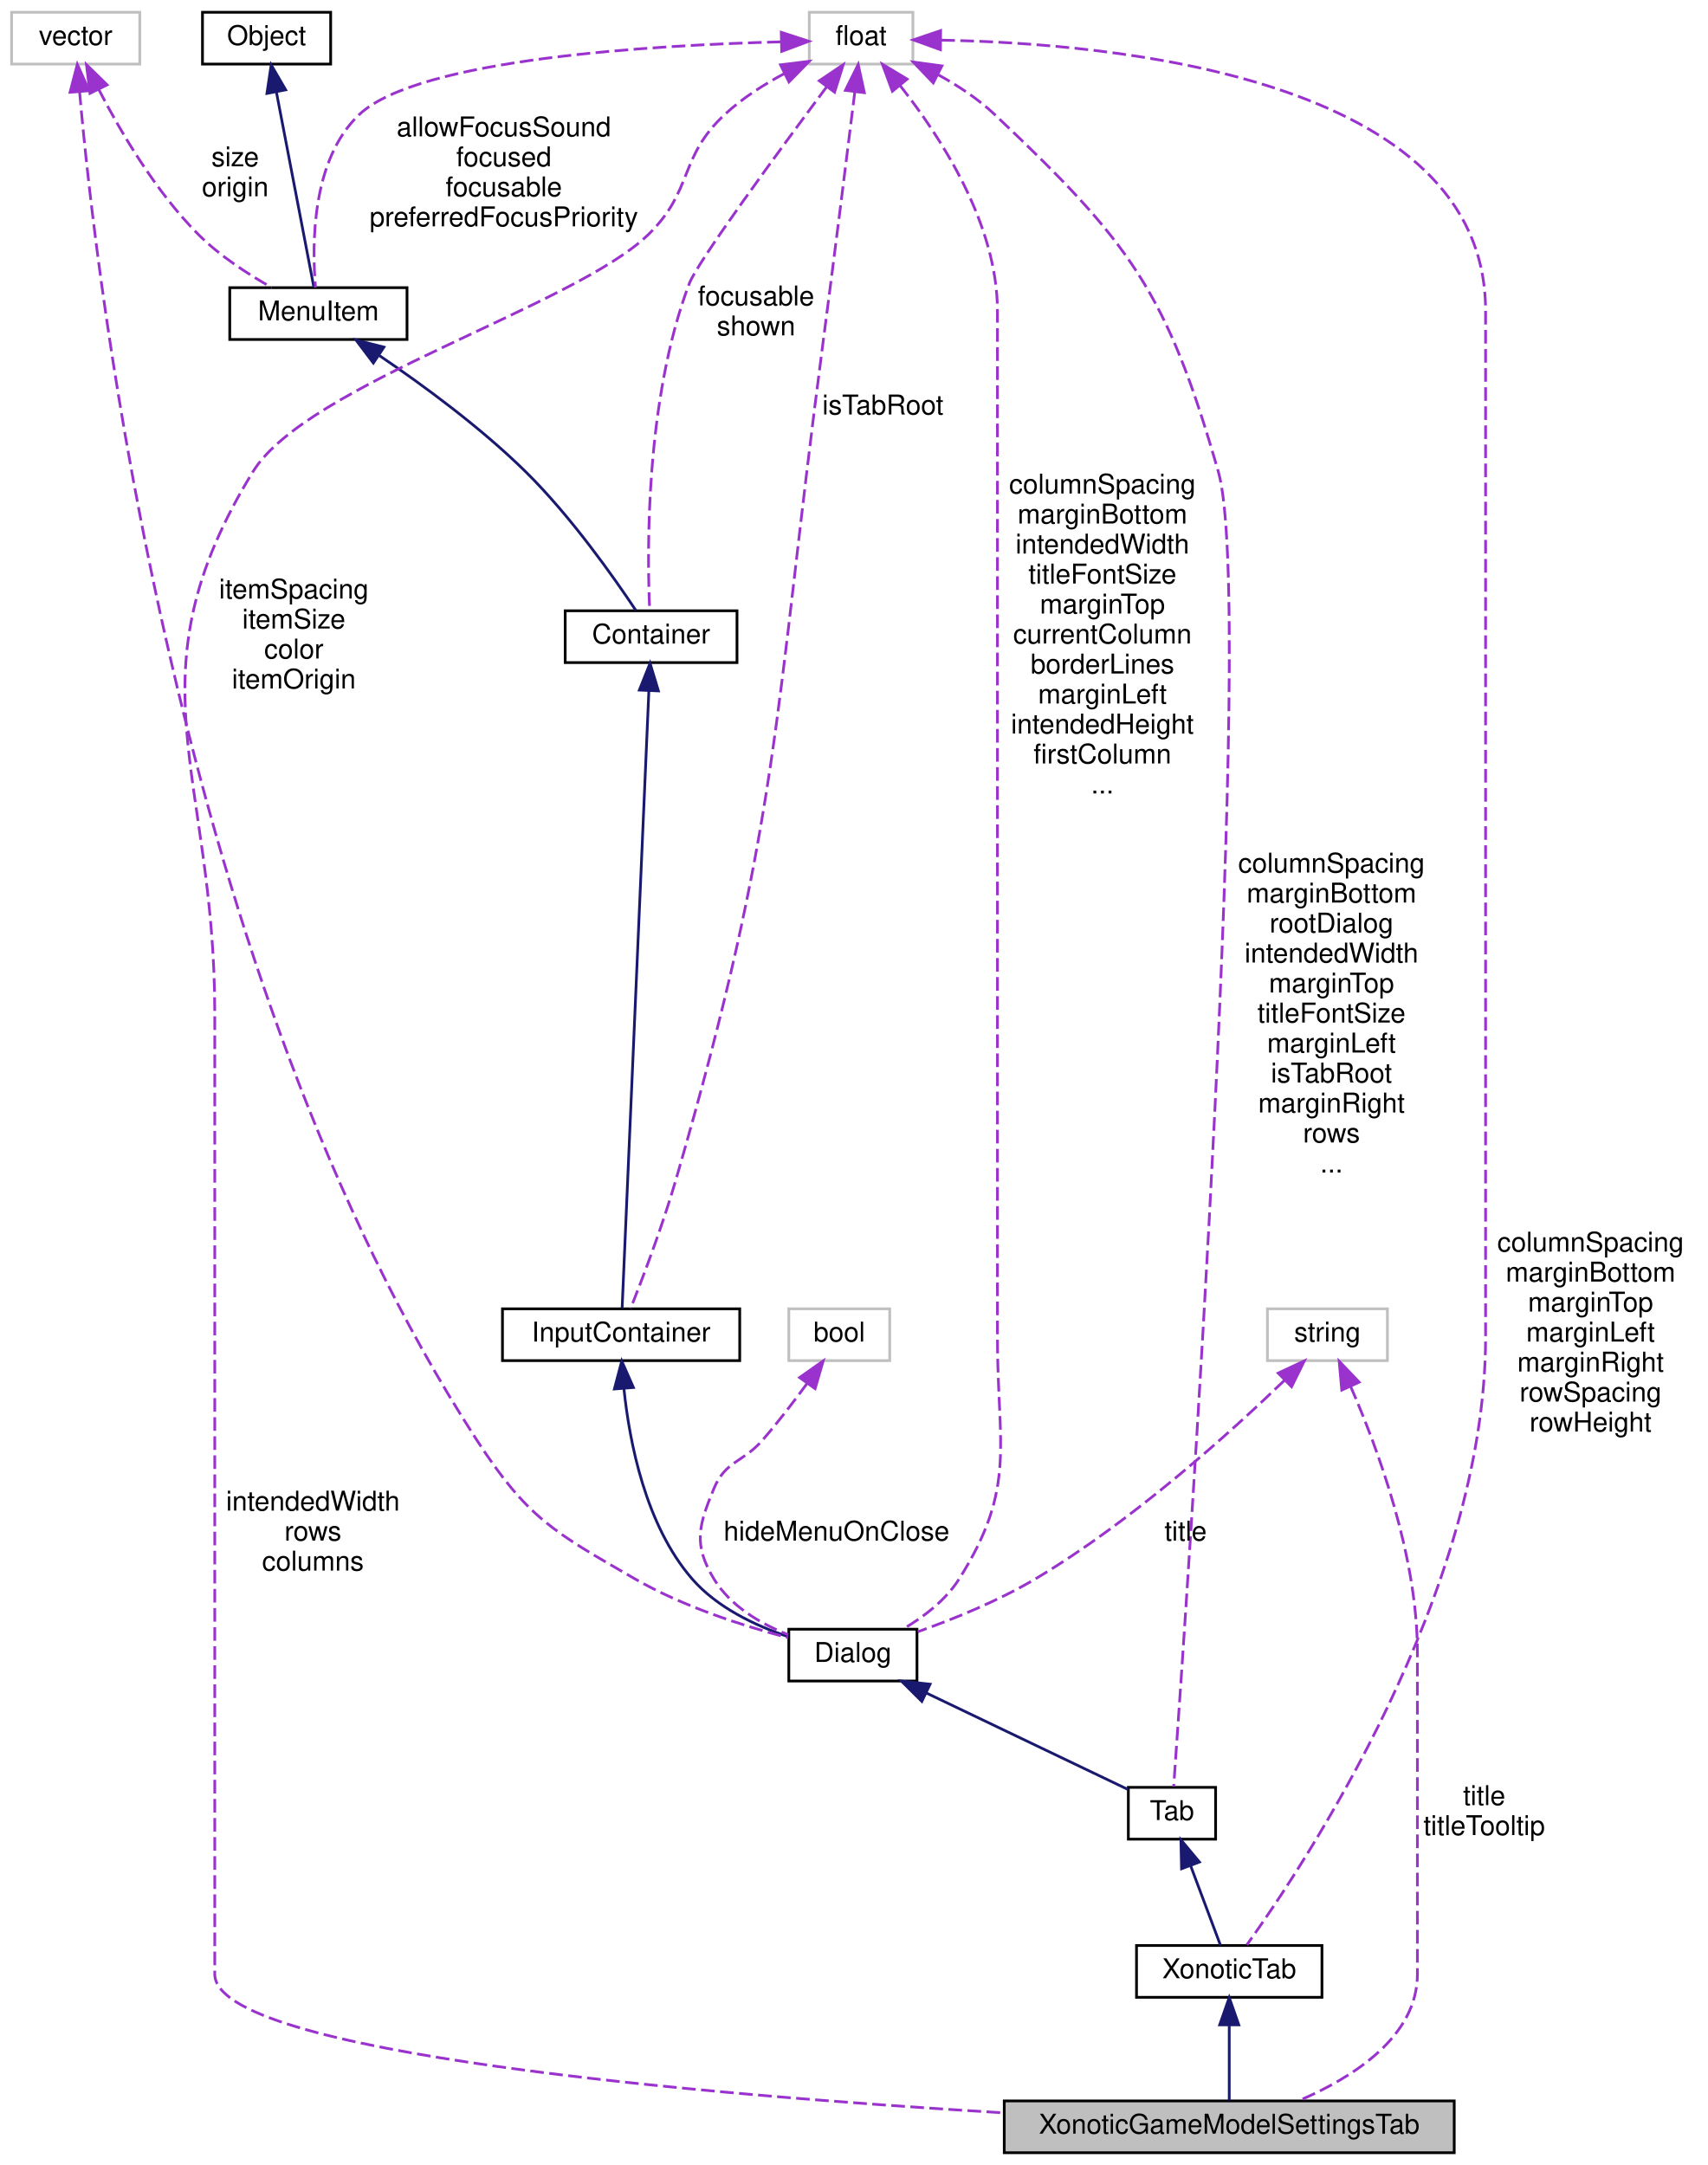
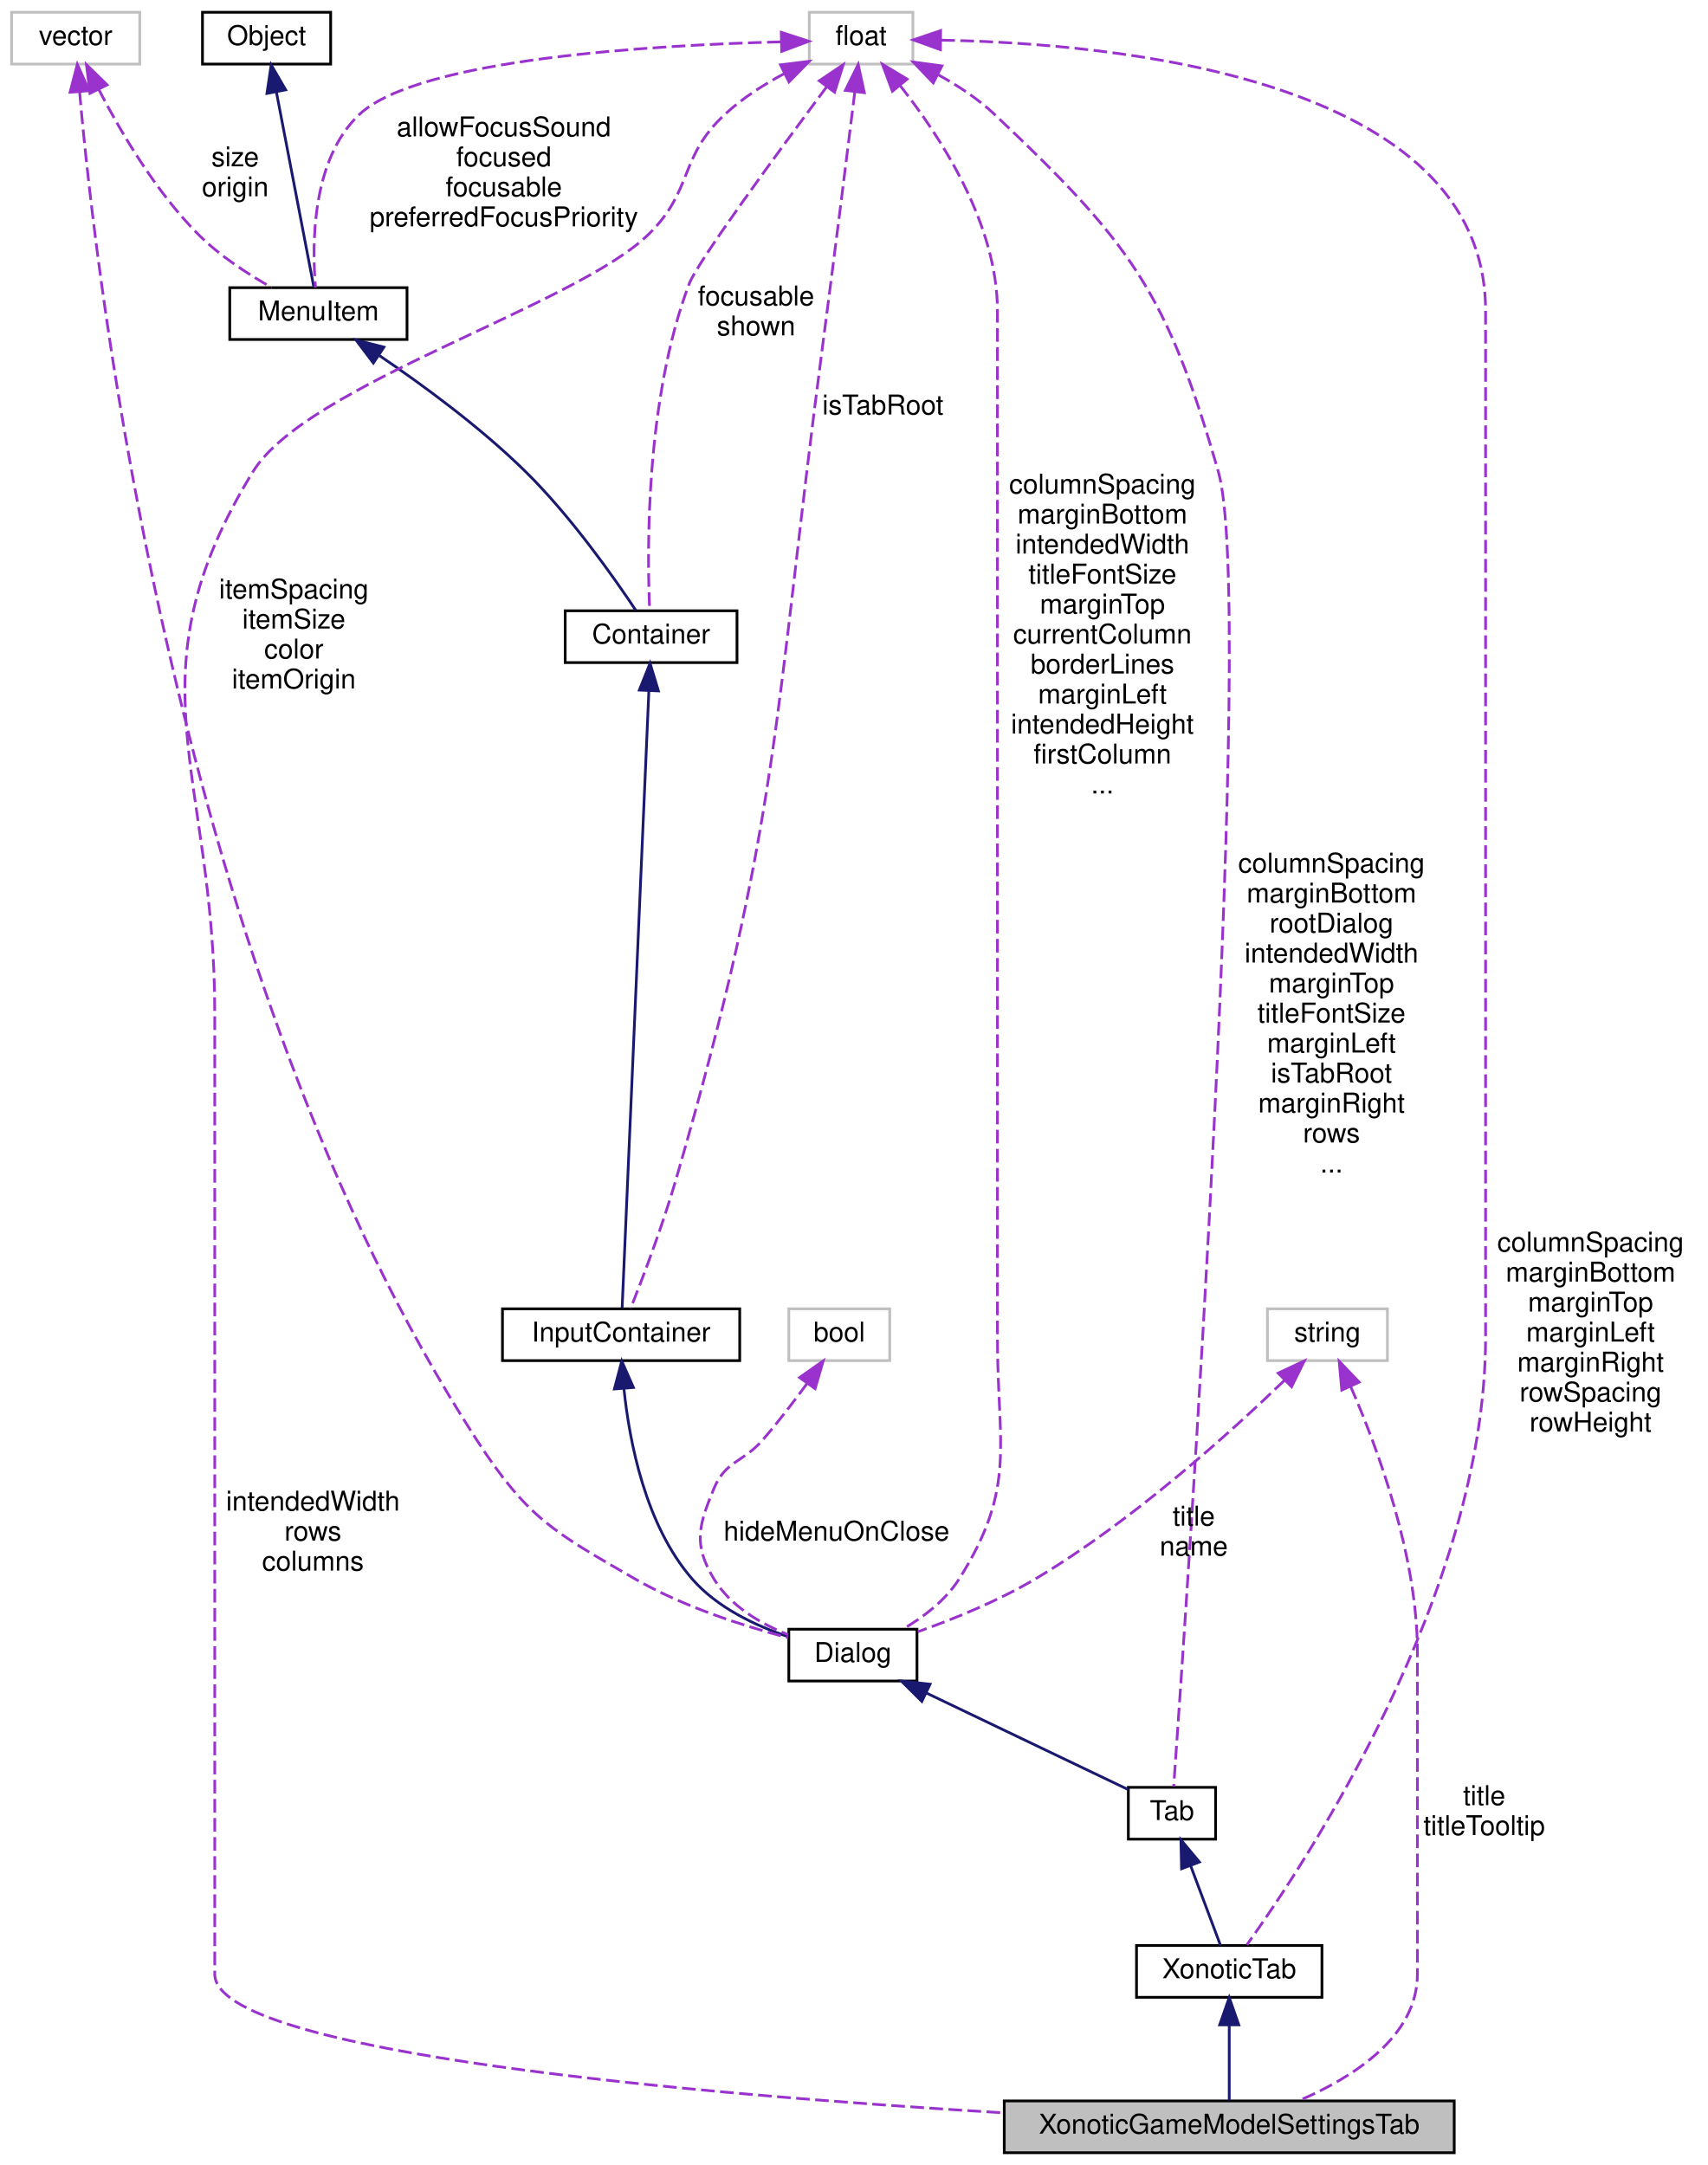
<svg xmlns="http://www.w3.org/2000/svg" xmlns:xlink="http://www.w3.org/1999/xlink" width="626pt" height="794pt" viewBox="0.00 0.00 625.50 794.00">
  <g id="graph0" class="graph" transform="scale(1 1) rotate(0) translate(4 790)">
    <g id="node1" class="node">
      <polygon fill="#bfbfbf" stroke="black" points="364,-0.5 364,-19.5 529,-19.5 529,-0.5 364,-0.5" />
      <text text-anchor="middle" x="446.5" y="-7.5" font-family="Helvetica,sans-Serif" font-size="10.00">XonoticGameModelSettingsTab</text>
    </g>
    <g id="node2" class="node">
      <g id="a_node2">
        <a xlink:href="../../d3/dce/classXonoticTab.html" target="_top" xlink:title="XonoticTab">
          <polygon fill="none" stroke="black" points="412.5,-57.5 412.5,-76.5 480.5,-76.5 480.5,-57.5 412.5,-57.5" />
          <text text-anchor="middle" x="446.5" y="-64.5" font-family="Helvetica,sans-Serif" font-size="10.00">XonoticTab</text>
        </a>
      </g>
    </g>
    <g id="edge1" class="edge">
      <path fill="none" stroke="midnightblue" d="M446.5,-47.117C446.5,-37.817 446.5,-27.056 446.5,-19.715" />
      <polygon fill="midnightblue" stroke="midnightblue" points="443,-47.406 446.5,-57.406 450,-47.406 443,-47.406" />
    </g>
    <g id="node3" class="node">
      <g id="a_node3">
        <a xlink:href="../../de/d9c/classTab.html" target="_top" xlink:title="Tab">
          <polygon fill="none" stroke="black" points="409.5,-115.5 409.5,-134.5 441.5,-134.5 441.5,-115.5 409.5,-115.5" />
          <text text-anchor="middle" x="425.5" y="-122.5" font-family="Helvetica,sans-Serif" font-size="10.00">Tab</text>
        </a>
      </g>
    </g>
    <g id="edge2" class="edge">
      <path fill="none" stroke="midnightblue" d="M432.407,-105.581C436.083,-95.779 440.427,-84.195 443.311,-76.505" />
      <polygon fill="midnightblue" stroke="midnightblue" points="429.015,-104.658 428.781,-115.25 435.57,-107.116 429.015,-104.658" />
    </g>
    <g id="node4" class="node">
      <g id="a_node4">
        <a xlink:href="../../dc/d06/classDialog.html" target="_top" xlink:title="Dialog">
          <polygon fill="none" stroke="black" points="285,-173.5 285,-192.5 332,-192.5 332,-173.5 285,-173.5" />
          <text text-anchor="middle" x="308.5" y="-180.5" font-family="Helvetica,sans-Serif" font-size="10.00">Dialog</text>
        </a>
      </g>
    </g>
    <g id="edge3" class="edge">
      <path fill="none" stroke="midnightblue" d="M335.448,-169.102C358.327,-158.151 390.395,-142.802 409.448,-133.683" />
      <polygon fill="midnightblue" stroke="midnightblue" points="333.779,-166.02 326.27,-173.495 336.801,-172.334 333.779,-166.02" />
    </g>
    <g id="node5" class="node">
      <g id="a_node5">
        <a xlink:href="../../d8/da4/classInputContainer.html" target="_top" xlink:title="InputContainer">
          <polygon fill="none" stroke="black" points="180,-291 180,-310 267,-310 267,-291 180,-291" />
          <text text-anchor="middle" x="223.5" y="-298" font-family="Helvetica,sans-Serif" font-size="10.00">InputContainer</text>
        </a>
      </g>
    </g>
    <g id="edge4" class="edge">
      <path fill="none" stroke="midnightblue" d="M224.535,-280.762C226.544,-261.219 232.412,-230.733 249.5,-211 258.644,-200.441 272.772,-193.776 284.911,-189.71" />
      <polygon fill="midnightblue" stroke="midnightblue" points="221.038,-280.598 223.743,-290.841 228.016,-281.146 221.038,-280.598" />
    </g>
    <g id="node6" class="node">
      <g id="a_node6">
        <a xlink:href="../../d0/d7b/classContainer.html" target="_top" xlink:title="Container">
          <polygon fill="none" stroke="black" points="203,-547 203,-566 266,-566 266,-547 203,-547" />
          <text text-anchor="middle" x="234.5" y="-554" font-family="Helvetica,sans-Serif" font-size="10.00">Container</text>
        </a>
      </g>
    </g>
    <g id="edge5" class="edge">
      <path fill="none" stroke="midnightblue" d="M233.677,-536.504C231.464,-485.397 225.444,-346.393 223.877,-310.206" />
      <polygon fill="midnightblue" stroke="midnightblue" points="230.192,-536.918 234.121,-546.757 237.185,-536.615 230.192,-536.918" />
    </g>
    <g id="node7" class="node">
      <g id="a_node7">
        <a xlink:href="../../d7/dce/classMenuItem.html" target="_top" xlink:title="MenuItem">
          <polygon fill="none" stroke="black" points="80,-665.5 80,-684.5 145,-684.5 145,-665.5 80,-665.5" />
          <text text-anchor="middle" x="112.5" y="-672.5" font-family="Helvetica,sans-Serif" font-size="10.00">MenuItem</text>
        </a>
      </g>
    </g>
    <g id="edge6" class="edge">
      <path fill="none" stroke="midnightblue" d="M134.893,-659.58C150.734,-648.832 172.002,-633.258 188.5,-617 205.054,-600.686 220.827,-578.293 228.901,-566.162" />
      <polygon fill="midnightblue" stroke="midnightblue" points="132.656,-656.864 126.271,-665.319 136.535,-662.692 132.656,-656.864" />
    </g>
    <g id="node8" class="node">
      <g id="a_node8">
        <a xlink:href="../../d8/d4b/classObject.html" target="_top" xlink:title="Object">
          <polygon fill="none" stroke="black" points="70,-766.5 70,-785.5 117,-785.5 117,-766.5 70,-766.5" />
          <text text-anchor="middle" x="93.5" y="-773.5" font-family="Helvetica,sans-Serif" font-size="10.00">Object</text>
        </a>
      </g>
    </g>
    <g id="edge7" class="edge">
      <path fill="none" stroke="midnightblue" d="M97.084,-756.325C101.204,-734.857 107.79,-700.54 110.845,-684.625" />
      <polygon fill="midnightblue" stroke="midnightblue" points="93.634,-755.734 95.186,-766.214 100.508,-757.053 93.634,-755.734" />
    </g>
    <g id="node9" class="node">
      <polygon fill="none" stroke="#bfbfbf" points="0,-766.5 0,-785.5 47,-785.5 47,-766.5 0,-766.5" />
      <text text-anchor="middle" x="23.5" y="-773.5" font-family="Helvetica,sans-Serif" font-size="10.00">vector</text>
    </g>
    <g id="edge13" class="edge">
      <path fill="none" stroke="#9a32cd" stroke-dasharray="5,2" d="M24.924,-756.445C31.072,-686.222 60.241,-432.123 170.5,-262 189.169,-233.195 198.769,-228.157 228.5,-211 246.148,-200.816 268.216,-193.731 284.702,-189.383" />
      <polygon fill="#9a32cd" stroke="#9a32cd" points="21.436,-756.163 24.102,-766.417 28.412,-756.738 21.436,-756.163" />
      <text text-anchor="middle" x="103.5" y="-570.5" font-family="Helvetica,sans-Serif" font-size="10.00"> itemSpacing</text>
      <text text-anchor="middle" x="103.5" y="-559.5" font-family="Helvetica,sans-Serif" font-size="10.00">itemSize</text>
      <text text-anchor="middle" x="103.5" y="-548.5" font-family="Helvetica,sans-Serif" font-size="10.00">color</text>
      <text text-anchor="middle" x="103.5" y="-537.5" font-family="Helvetica,sans-Serif" font-size="10.00">itemOrigin</text>
    </g>
    <g id="edge8" class="edge">
      <path fill="none" stroke="#9a32cd" stroke-dasharray="5,2" d="M31.897,-757.315C39.805,-741.954 52.769,-719.759 68.5,-704 76.304,-696.182 86.663,-689.456 95.369,-684.557" />
      <polygon fill="#9a32cd" stroke="#9a32cd" points="28.756,-755.772 27.452,-766.287 35.028,-758.88 28.756,-755.772" />
      <text text-anchor="middle" x="82" y="-729" font-family="Helvetica,sans-Serif" font-size="10.00"> size</text>
      <text text-anchor="middle" x="82" y="-718" font-family="Helvetica,sans-Serif" font-size="10.00">origin</text>
    </g>
    <g id="node10" class="node">
      <polygon fill="none" stroke="#bfbfbf" points="292.5,-766.5 292.5,-785.5 330.5,-785.5 330.5,-766.5 292.5,-766.5" />
      <text text-anchor="middle" x="311.5" y="-773.5" font-family="Helvetica,sans-Serif" font-size="10.00">float</text>
    </g>
    <g id="edge19" class="edge">
      <path fill="none" stroke="#9a32cd" stroke-dasharray="5,2" d="M283.413,-763.042C275.777,-758.972 267.866,-753.926 261.5,-748 244.534,-732.207 250.104,-720.173 233.5,-704 206.582,-677.781 108.154,-649.028 88.5,-617 42.243,-541.62 74.5,-506.941 74.5,-418.5 74.5,-418.5 74.5,-418.5 74.5,-66 74.5,-36.948 254.347,-21.706 363.941,-15.115" />
      <polygon fill="#9a32cd" stroke="#9a32cd" points="281.954,-766.225 292.47,-767.515 285.054,-759.949 281.954,-766.225" />
      <text text-anchor="middle" x="110.5" y="-236" font-family="Helvetica,sans-Serif" font-size="10.00"> intendedWidth</text>
      <text text-anchor="middle" x="110.5" y="-225" font-family="Helvetica,sans-Serif" font-size="10.00">rows</text>
      <text text-anchor="middle" x="110.5" y="-214" font-family="Helvetica,sans-Serif" font-size="10.00">columns</text>
    </g>
    <g id="edge17" class="edge">
      <path fill="none" stroke="#9a32cd" stroke-dasharray="5,2" d="M340.897,-775.274C402.711,-774.154 540.5,-762.01 540.5,-676 540.5,-676 540.5,-676 540.5,-299.5 540.5,-206.238 474.198,-106.341 452.961,-76.735" />
      <polygon fill="#9a32cd" stroke="#9a32cd" points="340.597,-771.776 330.631,-775.37 340.663,-778.776 340.597,-771.776" />
      <text text-anchor="middle" x="579" y="-331" font-family="Helvetica,sans-Serif" font-size="10.00"> columnSpacing</text>
      <text text-anchor="middle" x="579" y="-320" font-family="Helvetica,sans-Serif" font-size="10.00">marginBottom</text>
      <text text-anchor="middle" x="579" y="-309" font-family="Helvetica,sans-Serif" font-size="10.00">marginTop</text>
      <text text-anchor="middle" x="579" y="-298" font-family="Helvetica,sans-Serif" font-size="10.00">marginLeft</text>
      <text text-anchor="middle" x="579" y="-287" font-family="Helvetica,sans-Serif" font-size="10.00">marginRight</text>
      <text text-anchor="middle" x="579" y="-276" font-family="Helvetica,sans-Serif" font-size="10.00">rowSpacing</text>
      <text text-anchor="middle" x="579" y="-265" font-family="Helvetica,sans-Serif" font-size="10.00">rowHeight</text>
    </g>
    <g id="edge16" class="edge">
      <path fill="none" stroke="#9a32cd" stroke-dasharray="5,2" d="M339.653,-762.657C346.949,-758.645 354.447,-753.725 360.5,-748 410.402,-700.801 423.541,-683.02 442.5,-617 456.302,-568.939 430.554,-196.937 426.132,-134.791" />
      <polygon fill="#9a32cd" stroke="#9a32cd" points="337.968,-759.587 330.645,-767.244 341.145,-765.825 337.968,-759.587" />
      <text text-anchor="middle" x="484" y="-470" font-family="Helvetica,sans-Serif" font-size="10.00"> columnSpacing</text>
      <text text-anchor="middle" x="484" y="-459" font-family="Helvetica,sans-Serif" font-size="10.00">marginBottom</text>
      <text text-anchor="middle" x="484" y="-448" font-family="Helvetica,sans-Serif" font-size="10.00">rootDialog</text>
      <text text-anchor="middle" x="484" y="-437" font-family="Helvetica,sans-Serif" font-size="10.00">intendedWidth</text>
      <text text-anchor="middle" x="484" y="-426" font-family="Helvetica,sans-Serif" font-size="10.00">marginTop</text>
      <text text-anchor="middle" x="484" y="-415" font-family="Helvetica,sans-Serif" font-size="10.00">titleFontSize</text>
      <text text-anchor="middle" x="484" y="-404" font-family="Helvetica,sans-Serif" font-size="10.00">marginLeft</text>
      <text text-anchor="middle" x="484" y="-393" font-family="Helvetica,sans-Serif" font-size="10.00">isTabRoot</text>
      <text text-anchor="middle" x="484" y="-382" font-family="Helvetica,sans-Serif" font-size="10.00">marginRight</text>
      <text text-anchor="middle" x="484" y="-371" font-family="Helvetica,sans-Serif" font-size="10.00">rows</text>
      <text text-anchor="middle" x="484" y="-360" font-family="Helvetica,sans-Serif" font-size="10.00">...</text>
    </g>
    <g id="edge14" class="edge">
      <path fill="none" stroke="#9a32cd" stroke-dasharray="5,2" d="M325.761,-758.663C340.54,-740.004 361.5,-707.915 361.5,-676 361.5,-676 361.5,-676 361.5,-299.5 361.5,-259.678 368.689,-244.717 347.5,-211 342.592,-203.191 334.514,-197.047 326.979,-192.605" />
      <polygon fill="#9a32cd" stroke="#9a32cd" points="322.987,-756.526 319.312,-766.463 328.382,-760.986 322.987,-756.526" />
      <text text-anchor="middle" x="400" y="-609" font-family="Helvetica,sans-Serif" font-size="10.00"> columnSpacing</text>
      <text text-anchor="middle" x="400" y="-598" font-family="Helvetica,sans-Serif" font-size="10.00">marginBottom</text>
      <text text-anchor="middle" x="400" y="-587" font-family="Helvetica,sans-Serif" font-size="10.00">intendedWidth</text>
      <text text-anchor="middle" x="400" y="-576" font-family="Helvetica,sans-Serif" font-size="10.00">titleFontSize</text>
      <text text-anchor="middle" x="400" y="-565" font-family="Helvetica,sans-Serif" font-size="10.00">marginTop</text>
      <text text-anchor="middle" x="400" y="-554" font-family="Helvetica,sans-Serif" font-size="10.00">currentColumn</text>
      <text text-anchor="middle" x="400" y="-543" font-family="Helvetica,sans-Serif" font-size="10.00">borderLines</text>
      <text text-anchor="middle" x="400" y="-532" font-family="Helvetica,sans-Serif" font-size="10.00">marginLeft</text>
      <text text-anchor="middle" x="400" y="-521" font-family="Helvetica,sans-Serif" font-size="10.00">intendedHeight</text>
      <text text-anchor="middle" x="400" y="-510" font-family="Helvetica,sans-Serif" font-size="10.00">firstColumn</text>
      <text text-anchor="middle" x="400" y="-499" font-family="Helvetica,sans-Serif" font-size="10.00">...</text>
    </g>
    <g id="edge11" class="edge">
      <path fill="none" stroke="#9a32cd" stroke-dasharray="5,2" d="M309.212,-756.377C306.489,-734.32 301.77,-696.47 297.5,-664 279.436,-526.644 282.139,-490.042 243.5,-357 238.587,-340.083 231.247,-320.845 226.96,-310.041" />
      <polygon fill="#9a32cd" stroke="#9a32cd" points="305.746,-756.863 310.442,-766.36 312.693,-756.008 305.746,-756.863" />
      <text text-anchor="middle" x="319.5" y="-638" font-family="Helvetica,sans-Serif" font-size="10.00"> isTabRoot</text>
    </g>
    <g id="edge10" class="edge">
      <path fill="none" stroke="#9a32cd" stroke-dasharray="5,2" d="M298.939,-758.233C281.44,-734.732 251.519,-693.966 248.5,-686 232.356,-643.401 233.012,-587.561 233.976,-566.265" />
      <polygon fill="#9a32cd" stroke="#9a32cd" points="296.168,-760.372 304.955,-766.291 301.776,-756.184 296.168,-760.372" />
      <text text-anchor="middle" x="273" y="-678" font-family="Helvetica,sans-Serif" font-size="10.00"> focusable</text>
      <text text-anchor="middle" x="273" y="-667" font-family="Helvetica,sans-Serif" font-size="10.00">shown</text>
    </g>
    <g id="edge9" class="edge">
      <path fill="none" stroke="#9a32cd" stroke-dasharray="5,2" d="M282.025,-774.65C235.795,-773.468 149.257,-768.495 127.5,-748 109.841,-731.365 110.132,-699.762 111.456,-684.572" />
      <polygon fill="#9a32cd" stroke="#9a32cd" points="282.24,-778.155 292.312,-774.867 282.388,-771.157 282.24,-778.155" />
      <text text-anchor="middle" x="180.5" y="-740" font-family="Helvetica,sans-Serif" font-size="10.00"> allowFocusSound</text>
      <text text-anchor="middle" x="180.5" y="-729" font-family="Helvetica,sans-Serif" font-size="10.00">focused</text>
      <text text-anchor="middle" x="180.5" y="-718" font-family="Helvetica,sans-Serif" font-size="10.00">focusable</text>
      <text text-anchor="middle" x="180.5" y="-707" font-family="Helvetica,sans-Serif" font-size="10.00">preferredFocusPriority</text>
    </g>
    <g id="node11" class="node">
      <polygon fill="none" stroke="#bfbfbf" points="460.5,-291 460.5,-310 504.5,-310 504.5,-291 460.5,-291" />
      <text text-anchor="middle" x="482.5" y="-298" font-family="Helvetica,sans-Serif" font-size="10.00">string</text>
    </g>
    <g id="edge18" class="edge">
      <path fill="none" stroke="#9a32cd" stroke-dasharray="5,2" d="M491.01,-281.523C500.788,-259.183 515.5,-219.646 515.5,-184 515.5,-184 515.5,-184 515.5,-66 515.5,-43.021 491.811,-28.088 472.193,-19.661" />
      <polygon fill="#9a32cd" stroke="#9a32cd" points="487.764,-280.207 486.814,-290.759 494.137,-283.102 487.764,-280.207" />
      <text text-anchor="middle" x="540" y="-128" font-family="Helvetica,sans-Serif" font-size="10.00"> title</text>
      <text text-anchor="middle" x="540" y="-117" font-family="Helvetica,sans-Serif" font-size="10.00">titleTooltip</text>
    </g>
    <g id="edge12" class="edge">
      <path fill="none" stroke="#9a32cd" stroke-dasharray="5,2" d="M466.794,-283.814C446.924,-264.639 411,-232.138 375.5,-211 361.923,-202.916 345.48,-196.249 332.282,-191.562" />
      <polygon fill="#9a32cd" stroke="#9a32cd" points="464.455,-286.422 474.049,-290.917 469.352,-281.42 464.455,-286.422" />
-       <text text-anchor="middle" x="430.5" y="-225" font-family="Helvetica,sans-Serif" font-size="10.00"> title</text>
+       <text text-anchor="middle" x="433.5" y="-230.5" font-family="Helvetica,sans-Serif" font-size="10.00"> title</text>
+       <text text-anchor="middle" x="433.5" y="-219.5" font-family="Helvetica,sans-Serif" font-size="10.00">name</text>
    </g>
    <g id="node12" class="node">
      <polygon fill="none" stroke="#bfbfbf" points="285,-291 285,-310 322,-310 322,-291 285,-291" />
      <text text-anchor="middle" x="303.5" y="-298" font-family="Helvetica,sans-Serif" font-size="10.00">bool</text>
    </g>
    <g id="edge15" class="edge">
      <path fill="none" stroke="#9a32cd" stroke-dasharray="5,2" d="M291.714,-282.648C286.892,-276.043 281.129,-268.505 275.5,-262 268.096,-253.445 261.83,-254.453 257.5,-244 251.887,-230.45 249.935,-223.565 257.5,-211 263.494,-201.044 274.528,-194.567 284.803,-190.46" />
      <polygon fill="#9a32cd" stroke="#9a32cd" points="288.944,-284.791 297.607,-290.89 294.638,-280.72 288.944,-284.791" />
      <text text-anchor="middle" x="302.5" y="-225" font-family="Helvetica,sans-Serif" font-size="10.00"> hideMenuOnClose</text>
    </g>
  </g>
</svg>
